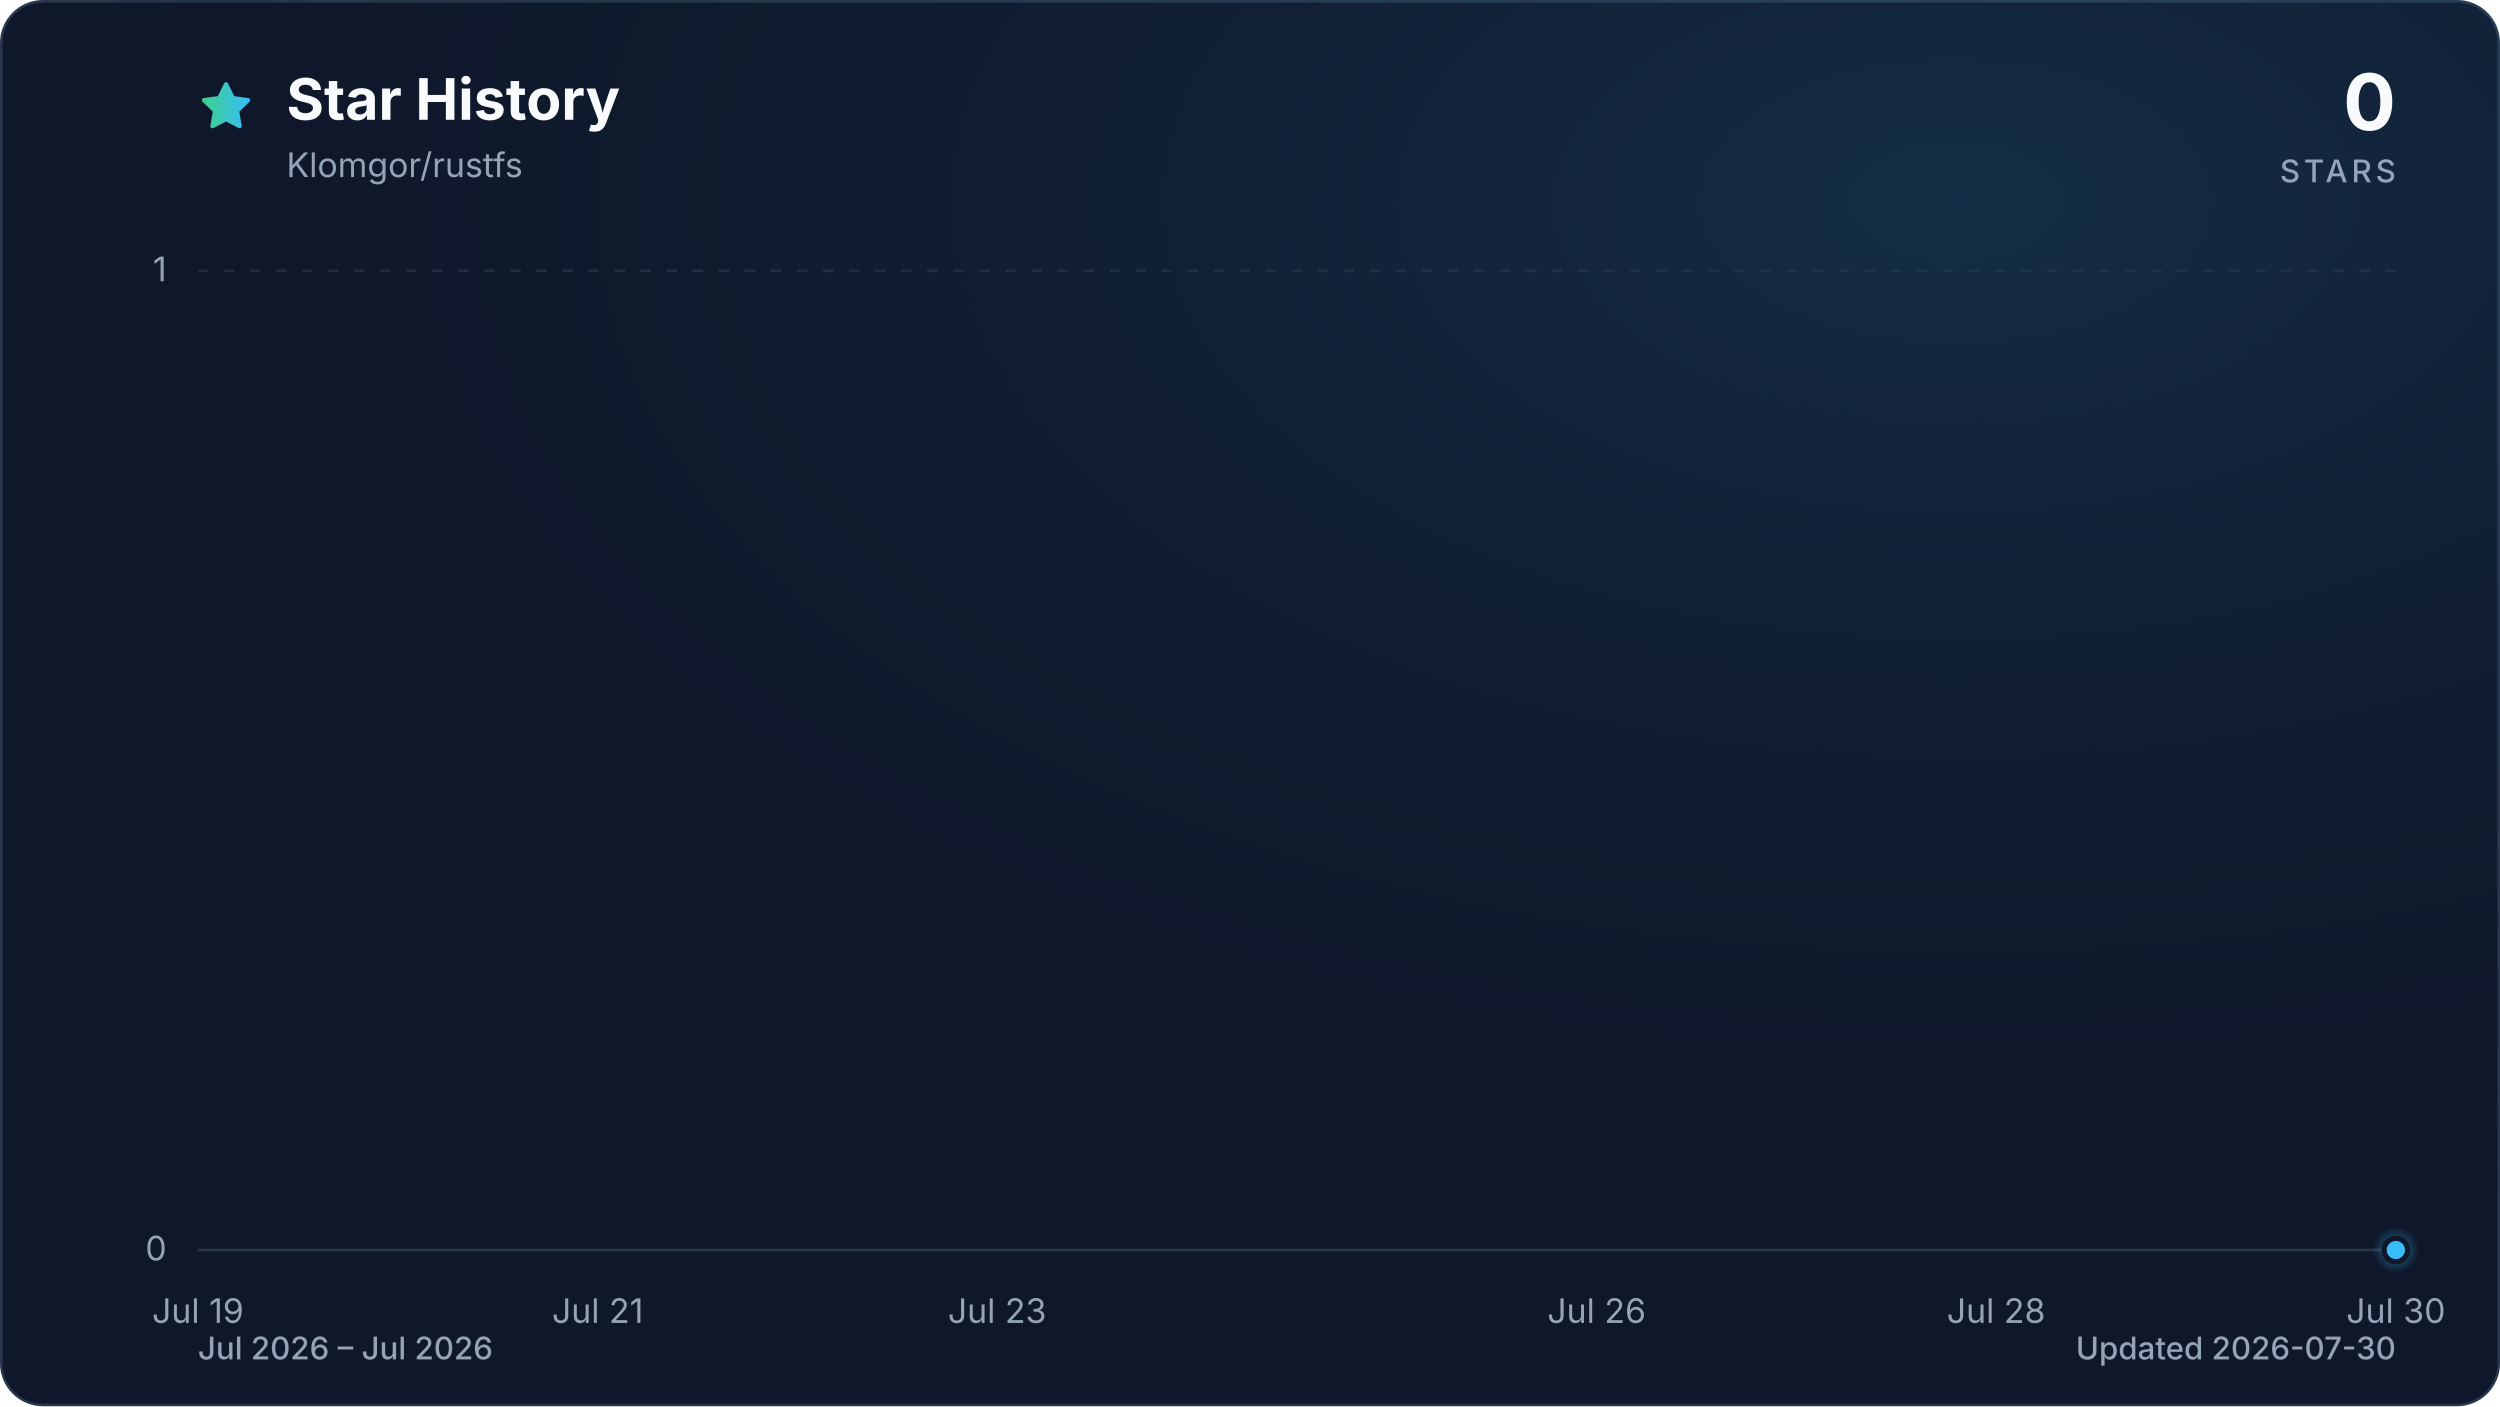
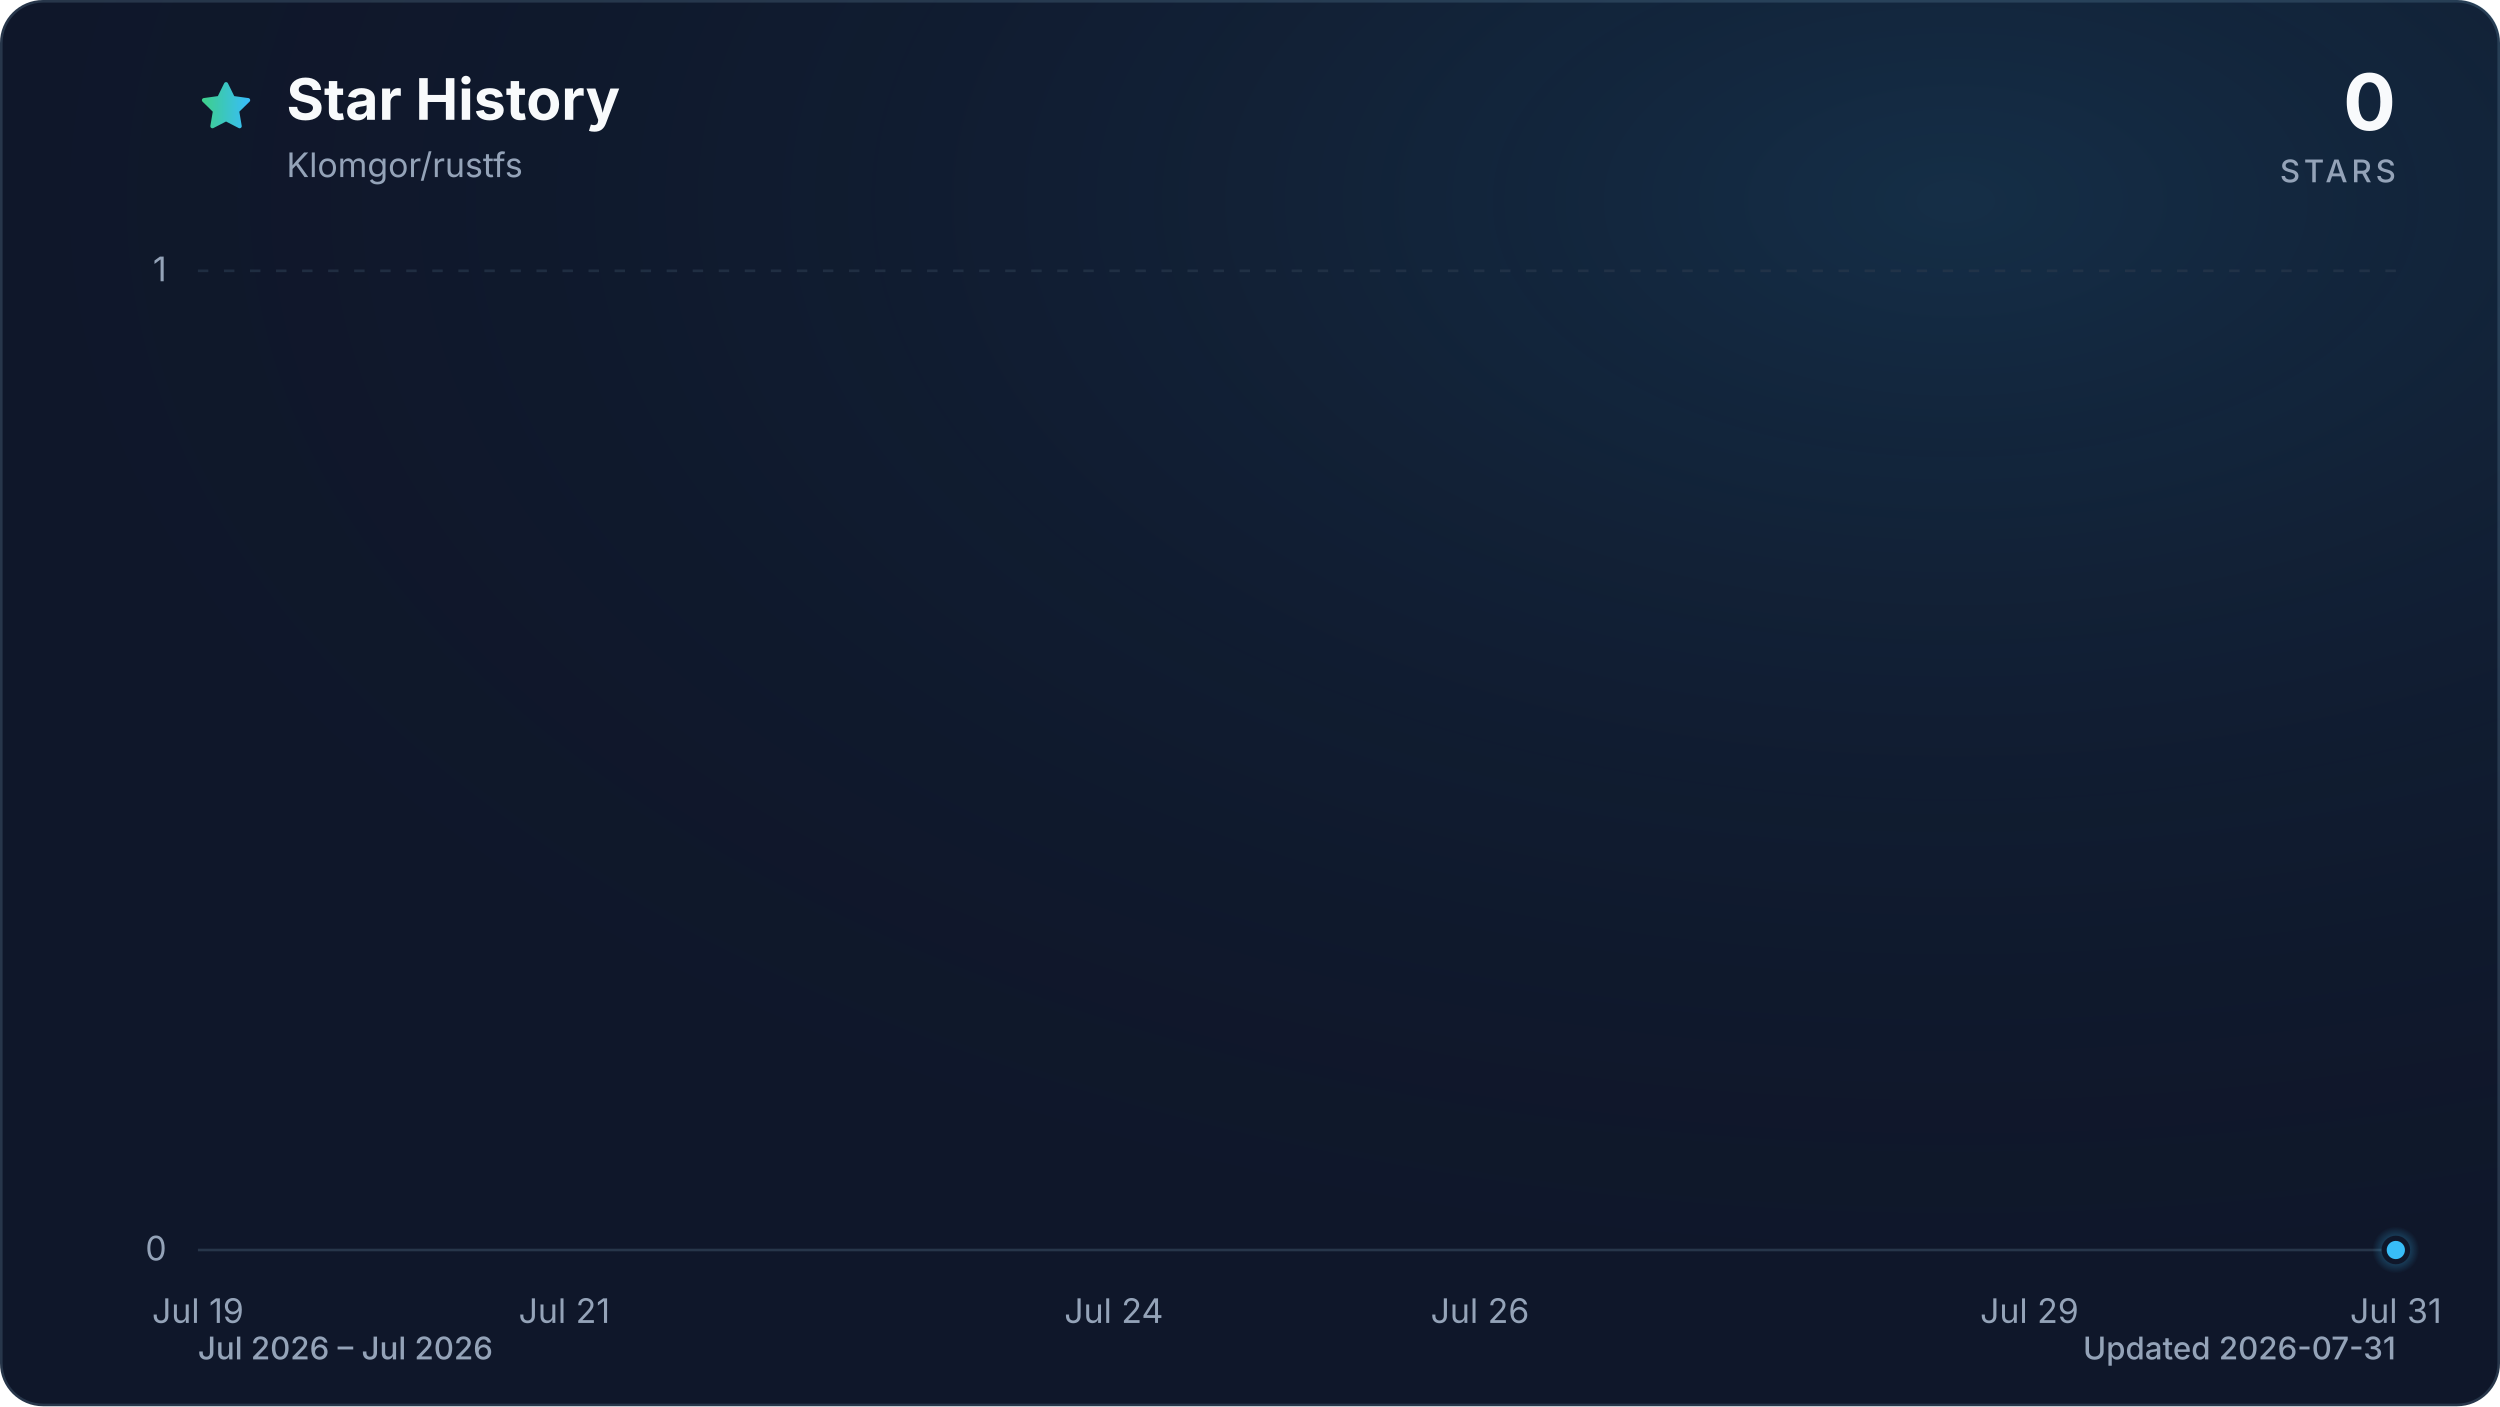
<svg xmlns="http://www.w3.org/2000/svg" viewBox="0 0 960 540" role="img" aria-labelledby="title description" data-style="gradient" data-variant="glow" data-animated="true">
  <defs>
    <linearGradient id="trend" x1="0" y1="0" x2="1" y2="0">
      <stop offset="0%" stop-color="#3ecf8e" />
      <stop offset="100%" stop-color="#38bdf8" />
    </linearGradient>
    <linearGradient id="area" x1="0" y1="0" x2="0" y2="1">
      <stop offset="0%" stop-color="#3ecf8e" stop-opacity="0.30" />
      <stop offset="55%" stop-color="#38bdf8" stop-opacity="0.10" />
      <stop offset="100%" stop-color="#38bdf8" stop-opacity="0.01" />
    </linearGradient>
    <radialGradient id="marker-halo" cx="50%" cy="50%" r="50%">
      <stop offset="0%" stop-color="#38bdf8" stop-opacity="0.55" />
      <stop offset="100%" stop-color="#38bdf8" stop-opacity="0" />
    </radialGradient>
    <radialGradient id="surface-glow" cx="78%" cy="14%" r="80%">
      <stop offset="0%" stop-color="#38bdf8" stop-opacity="0.14" />
      <stop offset="100%" stop-color="#0f172a" stop-opacity="0" />
    </radialGradient>
    <filter id="trend-glow" x="-20%" y="-20%" width="140%" height="140%">
      <feGaussianBlur stdDeviation="7" />
    </filter>
  </defs>
  <style>
.trend-enter{transform-box:fill-box;transform-origin:center;animation:trend-enter 520ms cubic-bezier(0.16,1,0.3,1)}
.marker-enter{transform-box:fill-box;transform-origin:center;animation:marker-enter 320ms cubic-bezier(0.16,1,0.3,1) 200ms both}
.marker-pulse{transform-box:fill-box;transform-origin:center;animation:marker-pulse 2.6s ease-out infinite}
@keyframes trend-enter{from{opacity:.35;transform:translateY(10px)}to{opacity:1;transform:translateY(0)}}
@keyframes marker-enter{from{opacity:0;transform:scale(.4)}to{opacity:1;transform:scale(1)}}
@keyframes marker-pulse{0%{opacity:.5;transform:scale(.7)}70%,100%{opacity:0;transform:scale(2.1)}}
@media (prefers-reduced-motion:reduce){.trend-enter,.marker-enter,.marker-pulse{animation:none!important}}
@media (prefers-reduced-motion:reduce){.marker-pulse{opacity:0}}
</style>
  <rect x="0.5" y="0.5" width="959" height="539" fill="#0f172a" stroke="#27364a" stroke-width="1" rx="16" />
  <rect width="960" height="540" fill="url(#surface-glow)" rx="16" />
  <path d="M12 2.6l2.9 5.9 6.5.9-4.7 4.6 1.1 6.5-5.8-3-5.8 3 1.1-6.5-4.7-4.6 6.5-.9L12 2.6Z" transform="translate(76 30) scale(.9)" fill="url(#trend)" stroke="url(#trend)" stroke-width="1.8" stroke-linejoin="round" aria-hidden="true" />
  <text x="110" y="46" fill="#f8fafc" font-family="ui-sans-serif, system-ui, -apple-system, BlinkMacSystemFont, 'Segoe UI', sans-serif" font-size="22" font-weight="700">Star History</text>
  <text x="110" y="68" fill="#94a3b8" font-family="ui-sans-serif, system-ui, -apple-system, BlinkMacSystemFont, 'Segoe UI', sans-serif" font-size="13">Klomgor/rustfs</text>
  <text x="920" y="50" fill="#f8fafc" font-family="ui-sans-serif, system-ui, -apple-system, BlinkMacSystemFont, 'Segoe UI', sans-serif" font-size="30" font-weight="700" text-anchor="end">0</text>
  <text x="920" y="70" fill="#94a3b8" font-family="ui-sans-serif, system-ui, -apple-system, BlinkMacSystemFont, 'Segoe UI', sans-serif" font-size="12" font-weight="500" letter-spacing="1.5" text-anchor="end">STARS</text>
  <line x1="76" y1="480.0" x2="920" y2="480.0" stroke="#27364a" stroke-width="1" stroke-dasharray="0" opacity="1" />
  <text x="64" y="484.0" fill="#94a3b8" font-family="ui-sans-serif, system-ui, -apple-system, BlinkMacSystemFont, 'Segoe UI', sans-serif" font-size="13" text-anchor="end">0</text>
  <line x1="76" y1="104.0" x2="920" y2="104.0" stroke="#27364a" stroke-width="1" stroke-dasharray="4 6" opacity="0.7" />
  <text x="64" y="108.0" fill="#94a3b8" font-family="ui-sans-serif, system-ui, -apple-system, BlinkMacSystemFont, 'Segoe UI', sans-serif" font-size="13" text-anchor="end">1</text>
  <text x="76.0" y="508" fill="#94a3b8" font-family="ui-sans-serif, system-ui, -apple-system, BlinkMacSystemFont, 'Segoe UI', sans-serif" font-size="13" text-anchor="middle">Jul 19</text>
-   <text x="229.5" y="508" fill="#94a3b8" font-family="ui-sans-serif, system-ui, -apple-system, BlinkMacSystemFont, 'Segoe UI', sans-serif" font-size="13" text-anchor="middle">Jul 21</text>
-   <text x="382.9" y="508" fill="#94a3b8" font-family="ui-sans-serif, system-ui, -apple-system, BlinkMacSystemFont, 'Segoe UI', sans-serif" font-size="13" text-anchor="middle">Jul 23</text>
-   <text x="613.1" y="508" fill="#94a3b8" font-family="ui-sans-serif, system-ui, -apple-system, BlinkMacSystemFont, 'Segoe UI', sans-serif" font-size="13" text-anchor="middle">Jul 26</text>
-   <text x="766.5" y="508" fill="#94a3b8" font-family="ui-sans-serif, system-ui, -apple-system, BlinkMacSystemFont, 'Segoe UI', sans-serif" font-size="13" text-anchor="middle">Jul 28</text>
-   <text x="920.0" y="508" fill="#94a3b8" font-family="ui-sans-serif, system-ui, -apple-system, BlinkMacSystemFont, 'Segoe UI', sans-serif" font-size="13" text-anchor="middle">Jul 30</text>
+   <text x="216.7" y="508" fill="#94a3b8" font-family="ui-sans-serif, system-ui, -apple-system, BlinkMacSystemFont, 'Segoe UI', sans-serif" font-size="13" text-anchor="middle">Jul 21</text>
+   <text x="427.7" y="508" fill="#94a3b8" font-family="ui-sans-serif, system-ui, -apple-system, BlinkMacSystemFont, 'Segoe UI', sans-serif" font-size="13" text-anchor="middle">Jul 24</text>
+   <text x="568.3" y="508" fill="#94a3b8" font-family="ui-sans-serif, system-ui, -apple-system, BlinkMacSystemFont, 'Segoe UI', sans-serif" font-size="13" text-anchor="middle">Jul 26</text>
+   <text x="779.3" y="508" fill="#94a3b8" font-family="ui-sans-serif, system-ui, -apple-system, BlinkMacSystemFont, 'Segoe UI', sans-serif" font-size="13" text-anchor="middle">Jul 29</text>
+   <text x="920.0" y="508" fill="#94a3b8" font-family="ui-sans-serif, system-ui, -apple-system, BlinkMacSystemFont, 'Segoe UI', sans-serif" font-size="13" text-anchor="middle">Jul 31</text>
  <g class="trend-enter">
-     <path d="M 76.0 480.0 C 101.6 480.0, 127.2 480.0, 152.7 480.0 C 178.3 480.0, 203.9 480.0, 229.5 480.0 C 255.0 480.0, 280.6 480.0, 306.2 480.0 C 331.8 480.0, 357.3 480.0, 382.9 480.0 C 408.5 480.0, 434.1 480.0, 459.6 480.0 C 485.2 480.0, 510.8 480.0, 536.4 480.0 C 561.9 480.0, 587.5 480.0, 613.1 480.0 C 638.7 480.0, 664.2 480.0, 689.8 480.0 C 715.4 480.0, 741.0 480.0, 766.5 480.0 C 792.1 480.0, 817.7 480.0, 843.3 480.0 C 868.8 480.0, 894.4 480.0, 920.0 480.0 L 920.0 480.0 L 76.0 480.0 Z" fill="url(#area)" />
-     <path d="M 76.0 480.0 C 101.6 480.0, 127.2 480.0, 152.7 480.0 C 178.3 480.0, 203.9 480.0, 229.5 480.0 C 255.0 480.0, 280.6 480.0, 306.2 480.0 C 331.8 480.0, 357.3 480.0, 382.9 480.0 C 408.5 480.0, 434.1 480.0, 459.6 480.0 C 485.2 480.0, 510.8 480.0, 536.4 480.0 C 561.9 480.0, 587.5 480.0, 613.1 480.0 C 638.7 480.0, 664.2 480.0, 689.8 480.0 C 715.4 480.0, 741.0 480.0, 766.5 480.0 C 792.1 480.0, 817.7 480.0, 843.3 480.0 C 868.8 480.0, 894.4 480.0, 920.0 480.0" fill="none" stroke="url(#trend)" stroke-width="12" stroke-linecap="round" stroke-linejoin="round" opacity="0.16" filter="url(#trend-glow)" />
-     <path d="M 76.0 480.0 C 101.6 480.0, 127.2 480.0, 152.7 480.0 C 178.3 480.0, 203.9 480.0, 229.5 480.0 C 255.0 480.0, 280.6 480.0, 306.2 480.0 C 331.8 480.0, 357.3 480.0, 382.9 480.0 C 408.5 480.0, 434.1 480.0, 459.6 480.0 C 485.2 480.0, 510.8 480.0, 536.4 480.0 C 561.9 480.0, 587.5 480.0, 613.1 480.0 C 638.7 480.0, 664.2 480.0, 689.8 480.0 C 715.4 480.0, 741.0 480.0, 766.5 480.0 C 792.1 480.0, 817.7 480.0, 843.3 480.0 C 868.8 480.0, 894.4 480.0, 920.0 480.0" fill="none" stroke="url(#trend)" stroke-width="3" stroke-linecap="round" stroke-linejoin="round" />
+     <path d="M 76.0 480.0 C 99.4 480.0, 122.9 480.0, 146.3 480.0 C 169.8 480.0, 193.2 480.0, 216.7 480.0 C 240.1 480.0, 263.6 480.0, 287.0 480.0 C 310.4 480.0, 333.9 480.0, 357.3 480.0 C 380.8 480.0, 404.2 480.0, 427.7 480.0 C 451.1 480.0, 474.6 480.0, 498.0 480.0 C 521.4 480.0, 544.9 480.0, 568.3 480.0 C 591.8 480.0, 615.2 480.0, 638.7 480.0 C 662.1 480.0, 685.6 480.0, 709.0 480.0 C 732.4 480.0, 755.9 480.0, 779.3 480.0 C 802.8 480.0, 826.2 480.0, 849.7 480.0 C 873.1 480.0, 896.6 480.0, 920.0 480.0 L 920.0 480.0 L 76.0 480.0 Z" fill="url(#area)" />
+     <path d="M 76.0 480.0 C 99.4 480.0, 122.9 480.0, 146.3 480.0 C 169.8 480.0, 193.2 480.0, 216.7 480.0 C 240.1 480.0, 263.6 480.0, 287.0 480.0 C 310.4 480.0, 333.9 480.0, 357.3 480.0 C 380.8 480.0, 404.2 480.0, 427.7 480.0 C 451.1 480.0, 474.6 480.0, 498.0 480.0 C 521.4 480.0, 544.9 480.0, 568.3 480.0 C 591.8 480.0, 615.2 480.0, 638.7 480.0 C 662.1 480.0, 685.6 480.0, 709.0 480.0 C 732.4 480.0, 755.9 480.0, 779.3 480.0 C 802.8 480.0, 826.2 480.0, 849.7 480.0 C 873.1 480.0, 896.6 480.0, 920.0 480.0" fill="none" stroke="url(#trend)" stroke-width="12" stroke-linecap="round" stroke-linejoin="round" opacity="0.16" filter="url(#trend-glow)" />
+     <path d="M 76.0 480.0 C 99.4 480.0, 122.9 480.0, 146.3 480.0 C 169.8 480.0, 193.2 480.0, 216.7 480.0 C 240.1 480.0, 263.6 480.0, 287.0 480.0 C 310.4 480.0, 333.9 480.0, 357.3 480.0 C 380.8 480.0, 404.2 480.0, 427.7 480.0 C 451.1 480.0, 474.6 480.0, 498.0 480.0 C 521.4 480.0, 544.9 480.0, 568.3 480.0 C 591.8 480.0, 615.2 480.0, 638.7 480.0 C 662.1 480.0, 685.6 480.0, 709.0 480.0 C 732.4 480.0, 755.9 480.0, 779.3 480.0 C 802.8 480.0, 826.2 480.0, 849.7 480.0 C 873.1 480.0, 896.6 480.0, 920.0 480.0" fill="none" stroke="url(#trend)" stroke-width="3" stroke-linecap="round" stroke-linejoin="round" />
  </g>
  <g class="marker-enter">
    <circle class="marker-pulse" cx="920.0" cy="480.0" r="9" fill="url(#marker-halo)" />
    <circle cx="920.0" cy="480.0" r="4.5" fill="#38bdf8" stroke="#0f172a" stroke-width="2" />
  </g>
  <text x="76" y="522" fill="#94a3b8" font-family="ui-sans-serif, system-ui, -apple-system, BlinkMacSystemFont, 'Segoe UI', sans-serif" font-size="12" font-weight="500">Jul 2026 – Jul 2026</text>
-   <text x="920" y="522" fill="#94a3b8" font-family="ui-sans-serif, system-ui, -apple-system, BlinkMacSystemFont, 'Segoe UI', sans-serif" font-size="12" font-weight="500" text-anchor="end">Updated 2026-07-30</text>
+   <text x="920" y="522" fill="#94a3b8" font-family="ui-sans-serif, system-ui, -apple-system, BlinkMacSystemFont, 'Segoe UI', sans-serif" font-size="12" font-weight="500" text-anchor="end">Updated 2026-07-31</text>
</svg>
